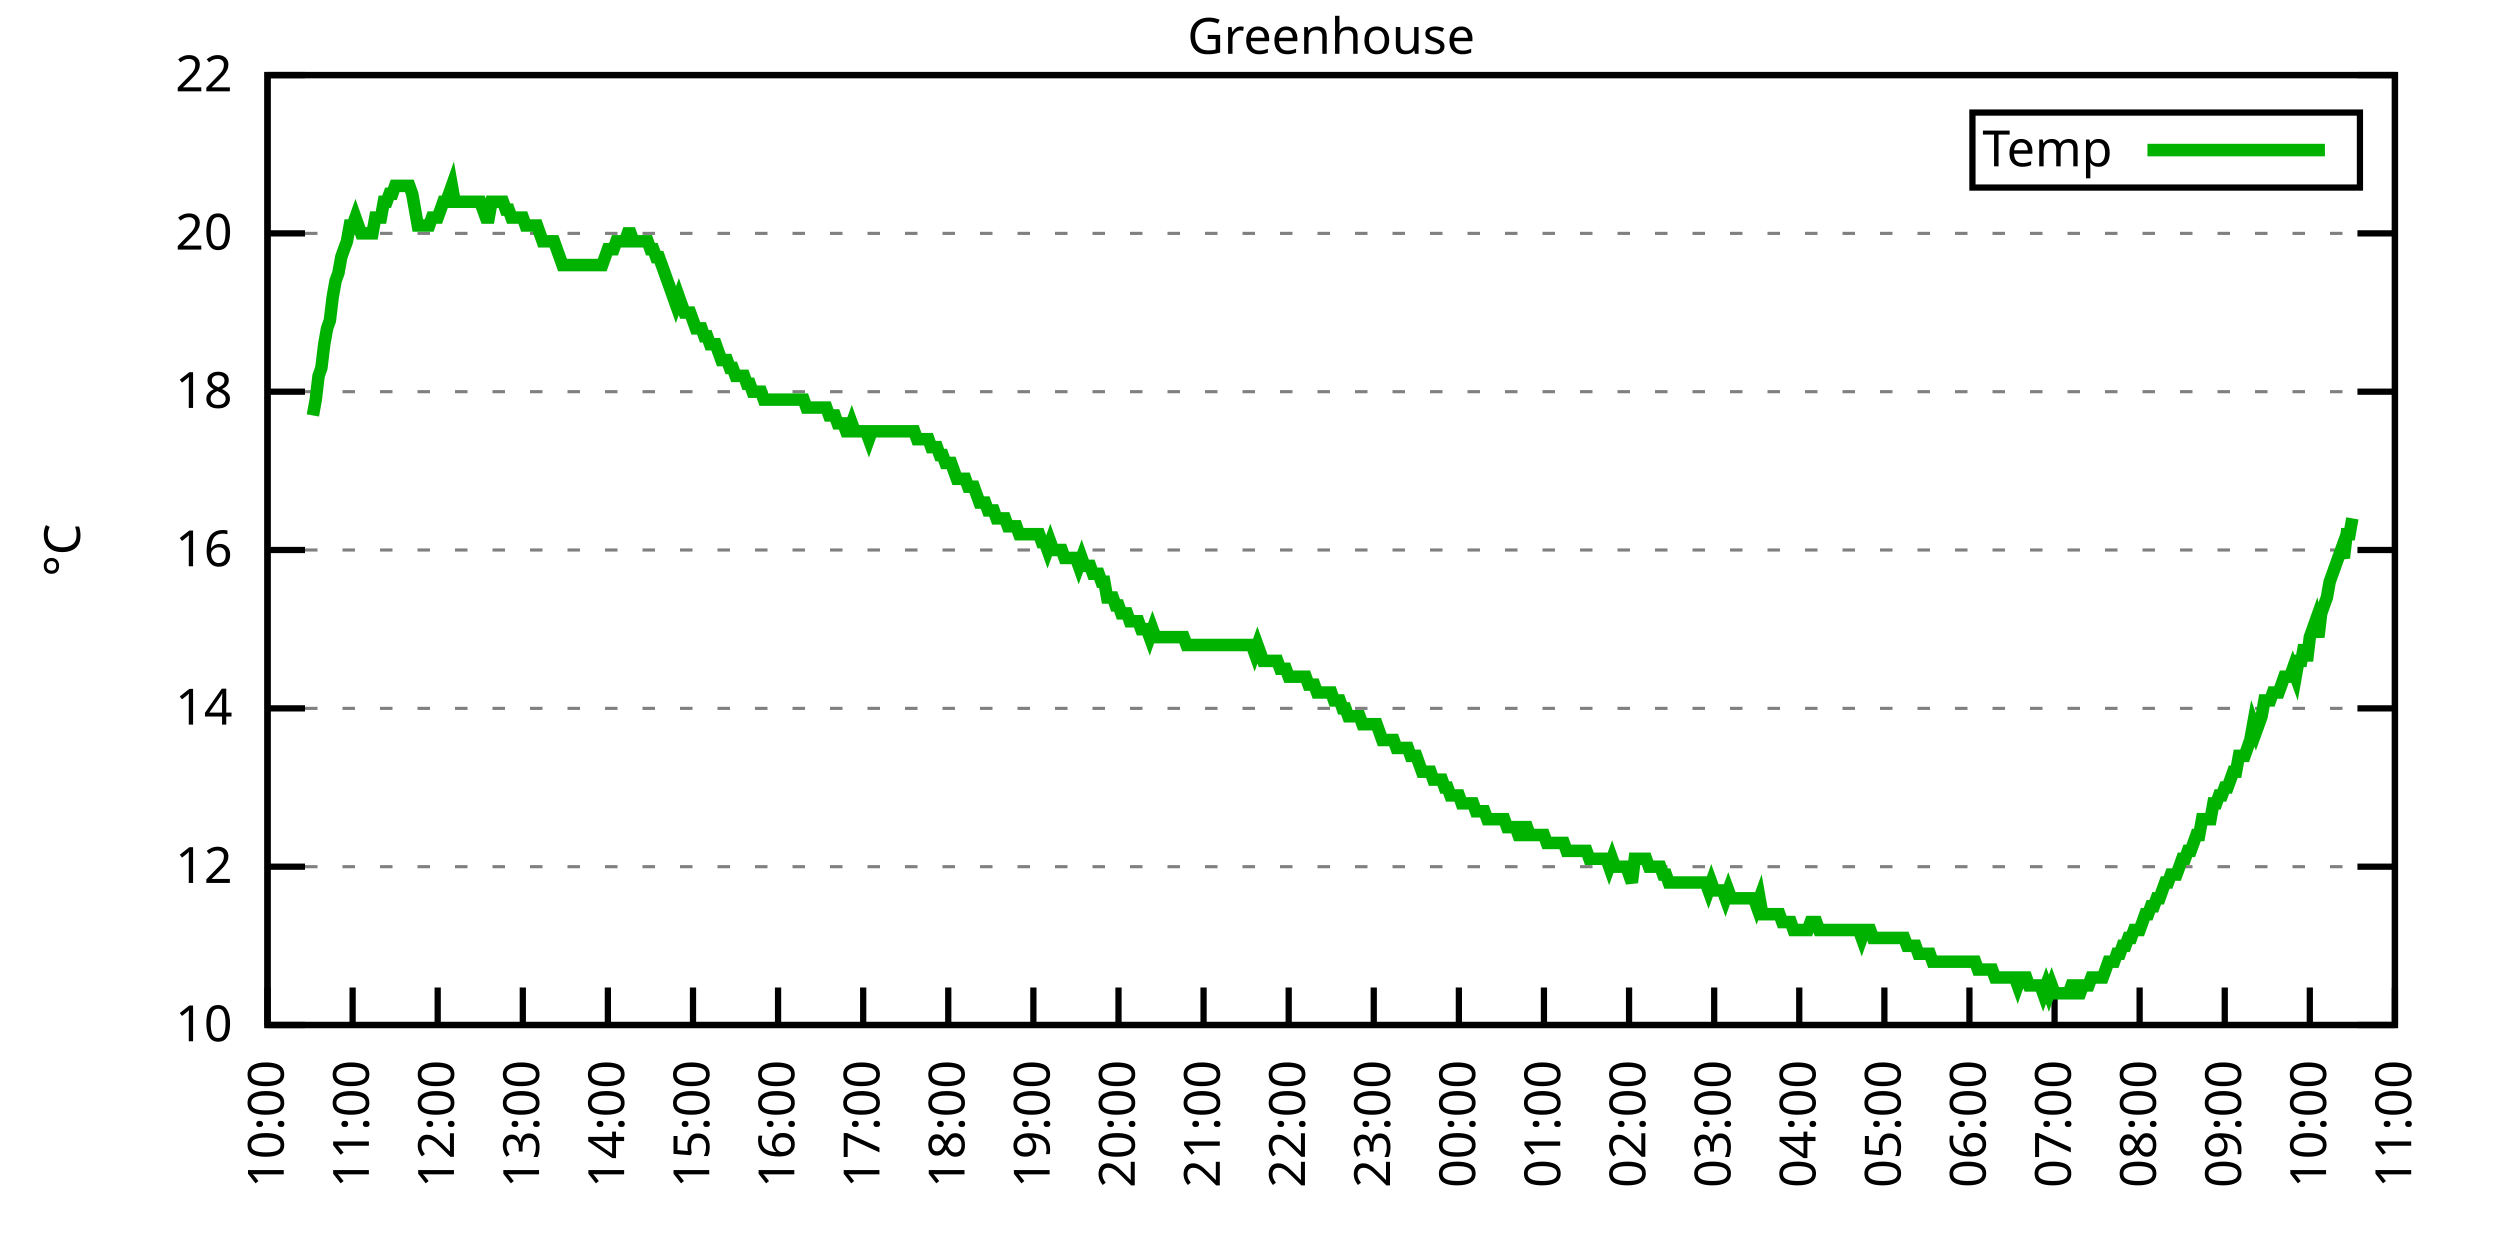
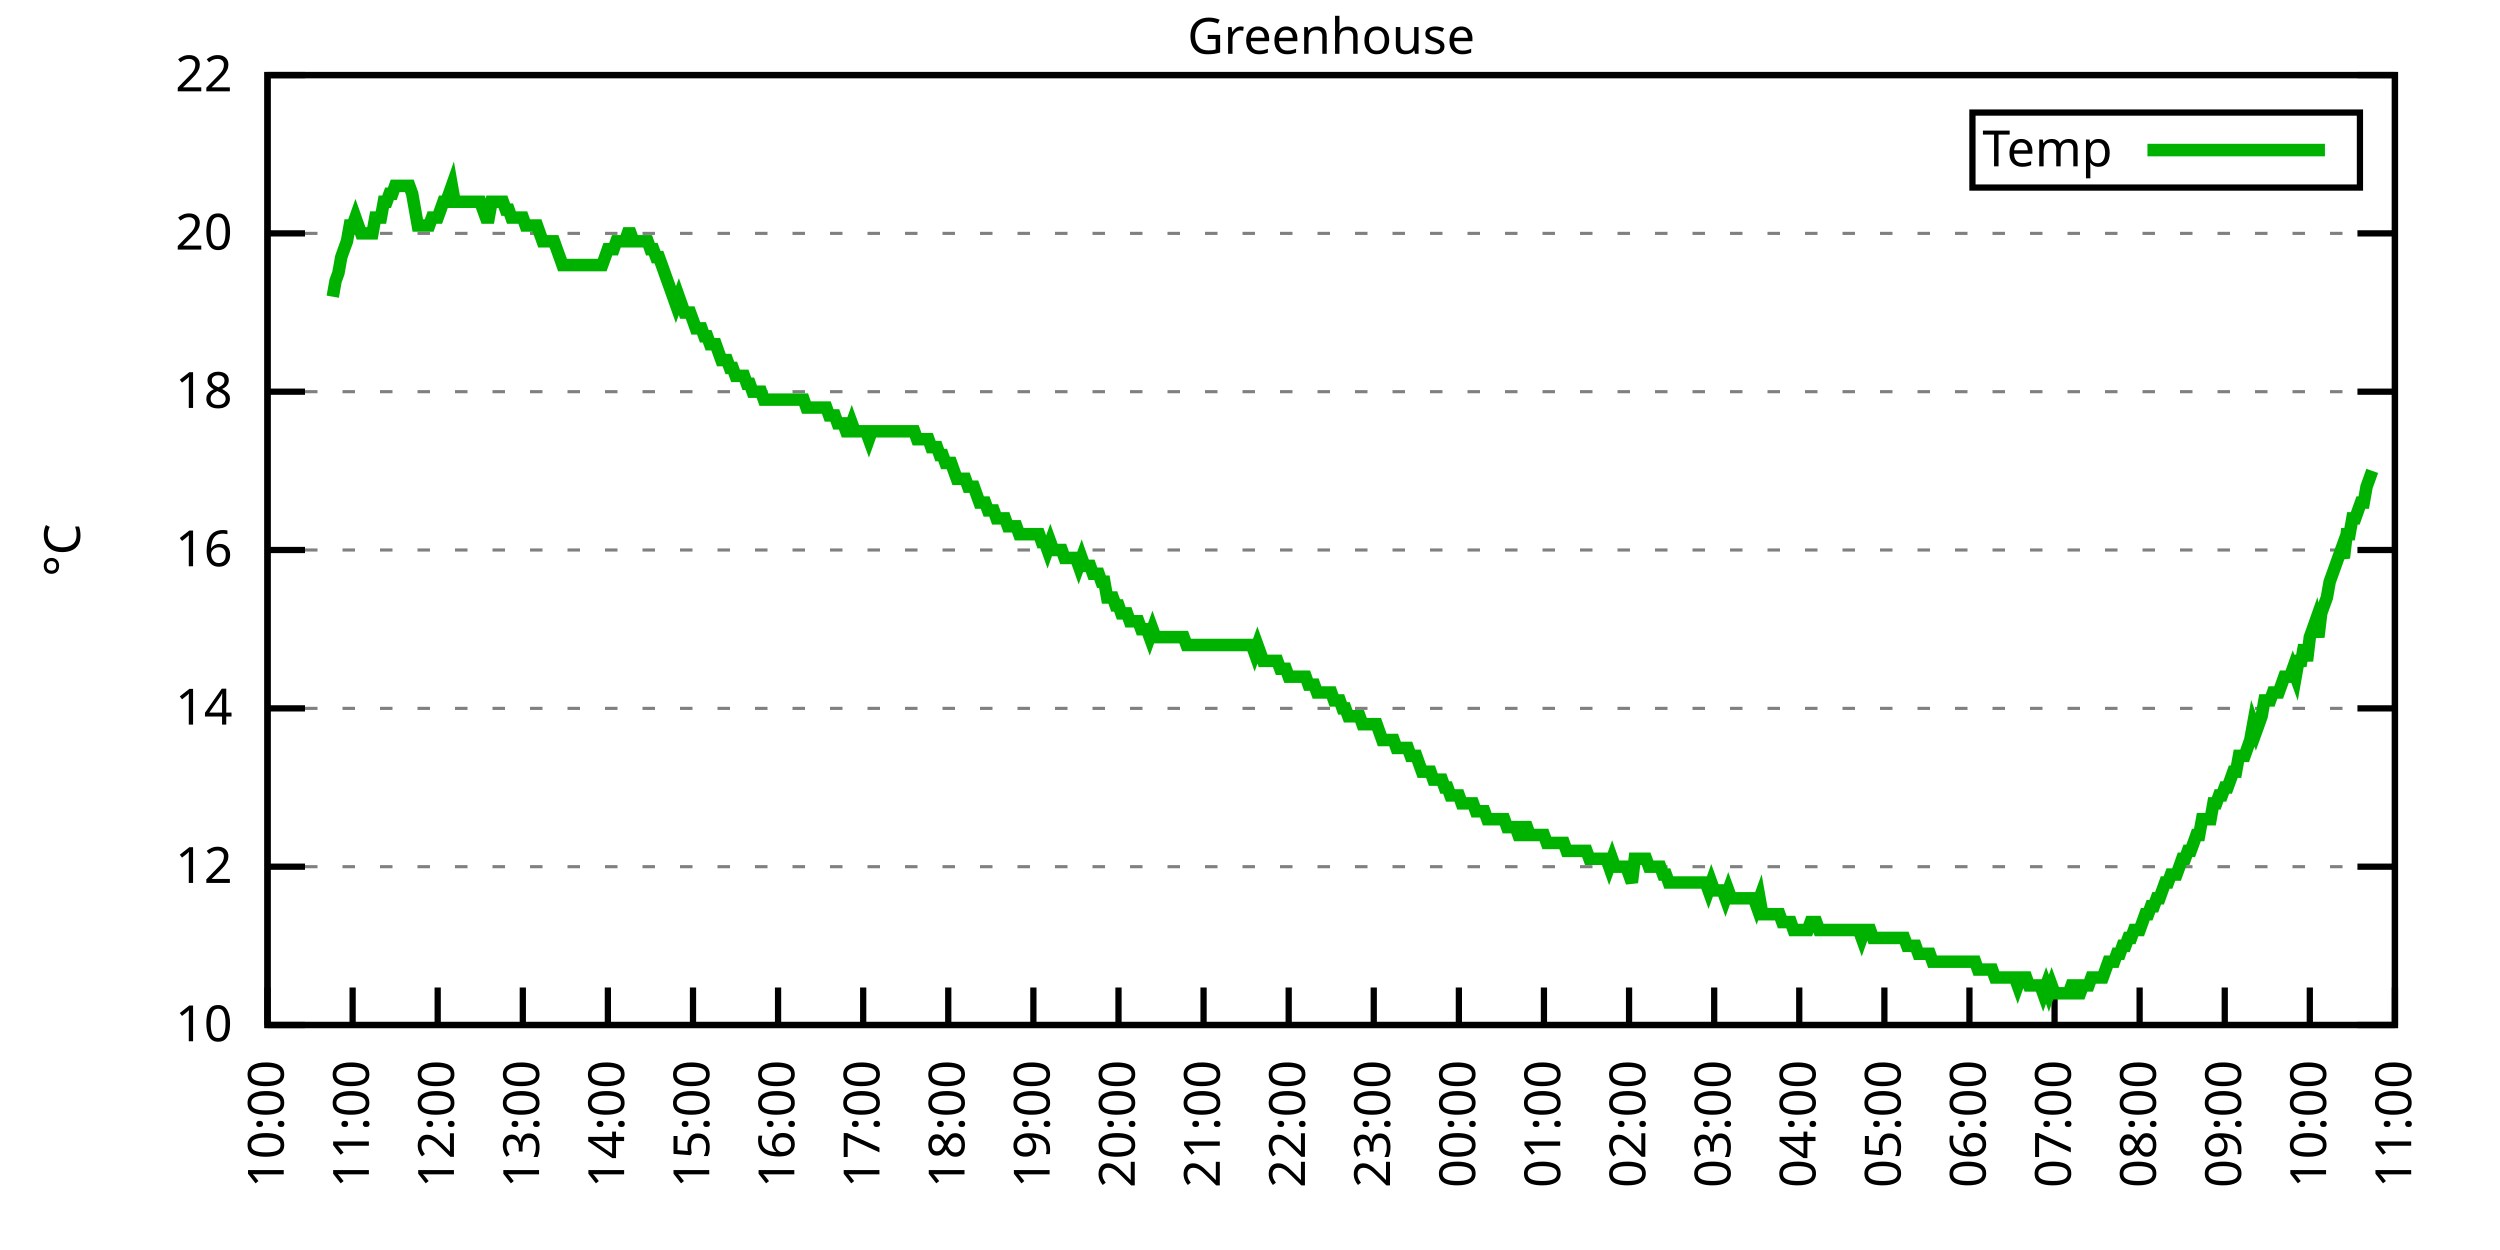
<svg xmlns="http://www.w3.org/2000/svg" xmlns:xlink="http://www.w3.org/1999/xlink" width="400" height="200" viewBox="0 0 400 200">
  <g id="gnuplot_canvas">
    <rect x="0" y="0" width="400" height="200" fill="none" />
    <defs>
      <circle id="gpDot" r="0.5" stroke-width="0.5" stroke="currentColor" />
      <path id="gpPt0" stroke-width="0.333" stroke="currentColor" d="M-1,0 h2 M0,-1 v2" />
      <path id="gpPt1" stroke-width="0.333" stroke="currentColor" d="M-1,-1 L1,1 M1,-1 L-1,1" />
      <path id="gpPt2" stroke-width="0.333" stroke="currentColor" d="M-1,0 L1,0 M0,-1 L0,1 M-1,-1 L1,1 M-1,1 L1,-1" />
      <rect id="gpPt3" stroke-width="0.333" stroke="currentColor" x="-1" y="-1" width="2" height="2" />
      <rect id="gpPt4" stroke-width="0.333" stroke="currentColor" fill="currentColor" x="-1" y="-1" width="2" height="2" />
      <circle id="gpPt5" stroke-width="0.333" stroke="currentColor" cx="0" cy="0" r="1" />
      <use xlink:href="#gpPt5" id="gpPt6" fill="currentColor" stroke="none" />
      <path id="gpPt7" stroke-width="0.333" stroke="currentColor" d="M0,-1.33 L-1.33,0.67 L1.33,0.67 z" />
      <use xlink:href="#gpPt7" id="gpPt8" fill="currentColor" stroke="none" />
      <use xlink:href="#gpPt7" id="gpPt9" stroke="currentColor" transform="rotate(180)" />
      <use xlink:href="#gpPt9" id="gpPt10" fill="currentColor" stroke="none" />
      <use xlink:href="#gpPt3" id="gpPt11" stroke="currentColor" transform="rotate(45)" />
      <use xlink:href="#gpPt11" id="gpPt12" fill="currentColor" stroke="none" />
      <path id="gpPt13" stroke-width="0.333" stroke="currentColor" d="M0,1.330 L1.265,0.411 L0.782,-1.067 L-0.782,-1.076 L-1.265,0.411 z" />
      <use xlink:href="#gpPt13" id="gpPt14" fill="currentColor" stroke="none" />
      <filter id="textbox" filterUnits="objectBoundingBox" x="0" y="0" height="1" width="1">
        <feFlood flood-color="white" flood-opacity="1" result="bgnd" />
        <feComposite in="SourceGraphic" in2="bgnd" operator="atop" />
      </filter>
      <filter id="greybox" filterUnits="objectBoundingBox" x="0" y="0" height="1" width="1">
        <feFlood flood-color="lightgrey" flood-opacity="1" result="grey" />
        <feComposite in="SourceGraphic" in2="grey" operator="atop" />
      </filter>
    </defs>
    <g fill="none" color="white" stroke="currentColor" stroke-width="1.00" stroke-linecap="butt" stroke-linejoin="miter">
</g>
    <g fill="none" color="black" stroke="currentColor" stroke-width="1.00" stroke-linecap="butt" stroke-linejoin="miter">
      <g stroke="none" shape-rendering="crispEdges">
        <polygon fill="rgb(255, 255, 255)" points="42.80,164.00 383.18,164.00 383.18,12.02 42.80,12.02 " />
      </g>
    </g>
    <g fill="none" color="black" stroke="currentColor" stroke-width="1.00" stroke-linecap="butt" stroke-linejoin="miter">
</g>
    <g fill="none" color="black" stroke="black" stroke-width="0.50" stroke-linecap="butt" stroke-linejoin="miter">
</g>
    <g fill="none" color="gray" stroke="currentColor" stroke-width="0.50" stroke-linecap="butt" stroke-linejoin="miter">
      <path stroke="gray" stroke-dasharray="2,4" class="gridline" d="M42.80,164.00 L383.19,164.00  " />
    </g>
    <g fill="none" color="gray" stroke="gray" stroke-width="1.00" stroke-linecap="butt" stroke-linejoin="miter">
</g>
    <g fill="none" color="black" stroke="currentColor" stroke-width="1.00" stroke-linecap="butt" stroke-linejoin="miter">
      <path stroke="black" d="M42.80,164.00 L48.80,164.00 M383.19,164.00 L377.19,164.00  " />
      <g transform="translate(37.20,166.60)" stroke="none" fill="black" font-family="Sans" font-size="8.00" text-anchor="end">
        <text>
          <tspan font-family="Sans"> 10</tspan>
        </text>
      </g>
    </g>
    <g fill="none" color="black" stroke="currentColor" stroke-width="1.00" stroke-linecap="butt" stroke-linejoin="miter">
</g>
    <g fill="none" color="black" stroke="black" stroke-width="0.50" stroke-linecap="butt" stroke-linejoin="miter">
</g>
    <g fill="none" color="gray" stroke="currentColor" stroke-width="0.50" stroke-linecap="butt" stroke-linejoin="miter">
      <path stroke="gray" stroke-dasharray="2,4" class="gridline" d="M42.80,138.67 L383.19,138.67  " />
    </g>
    <g fill="none" color="gray" stroke="gray" stroke-width="1.00" stroke-linecap="butt" stroke-linejoin="miter">
</g>
    <g fill="none" color="black" stroke="currentColor" stroke-width="1.00" stroke-linecap="butt" stroke-linejoin="miter">
      <path stroke="black" d="M42.80,138.67 L48.80,138.67 M383.19,138.67 L377.19,138.67  " />
      <g transform="translate(37.20,141.27)" stroke="none" fill="black" font-family="Sans" font-size="8.00" text-anchor="end">
        <text>
          <tspan font-family="Sans"> 12</tspan>
        </text>
      </g>
    </g>
    <g fill="none" color="black" stroke="currentColor" stroke-width="1.00" stroke-linecap="butt" stroke-linejoin="miter">
</g>
    <g fill="none" color="black" stroke="black" stroke-width="0.50" stroke-linecap="butt" stroke-linejoin="miter">
</g>
    <g fill="none" color="gray" stroke="currentColor" stroke-width="0.50" stroke-linecap="butt" stroke-linejoin="miter">
      <path stroke="gray" stroke-dasharray="2,4" class="gridline" d="M42.80,113.34 L383.19,113.34  " />
    </g>
    <g fill="none" color="gray" stroke="gray" stroke-width="1.00" stroke-linecap="butt" stroke-linejoin="miter">
</g>
    <g fill="none" color="black" stroke="currentColor" stroke-width="1.00" stroke-linecap="butt" stroke-linejoin="miter">
      <path stroke="black" d="M42.80,113.34 L48.80,113.34 M383.19,113.34 L377.19,113.34  " />
      <g transform="translate(37.20,115.94)" stroke="none" fill="black" font-family="Sans" font-size="8.00" text-anchor="end">
        <text>
          <tspan font-family="Sans"> 14</tspan>
        </text>
      </g>
    </g>
    <g fill="none" color="black" stroke="currentColor" stroke-width="1.00" stroke-linecap="butt" stroke-linejoin="miter">
</g>
    <g fill="none" color="black" stroke="black" stroke-width="0.50" stroke-linecap="butt" stroke-linejoin="miter">
</g>
    <g fill="none" color="gray" stroke="currentColor" stroke-width="0.50" stroke-linecap="butt" stroke-linejoin="miter">
      <path stroke="gray" stroke-dasharray="2,4" class="gridline" d="M42.80,88.00 L383.19,88.00  " />
    </g>
    <g fill="none" color="gray" stroke="gray" stroke-width="1.00" stroke-linecap="butt" stroke-linejoin="miter">
</g>
    <g fill="none" color="black" stroke="currentColor" stroke-width="1.00" stroke-linecap="butt" stroke-linejoin="miter">
      <path stroke="black" d="M42.80,88.00 L48.80,88.00 M383.19,88.00 L377.19,88.00  " />
      <g transform="translate(37.20,90.60)" stroke="none" fill="black" font-family="Sans" font-size="8.00" text-anchor="end">
        <text>
          <tspan font-family="Sans"> 16</tspan>
        </text>
      </g>
    </g>
    <g fill="none" color="black" stroke="currentColor" stroke-width="1.00" stroke-linecap="butt" stroke-linejoin="miter">
</g>
    <g fill="none" color="black" stroke="black" stroke-width="0.50" stroke-linecap="butt" stroke-linejoin="miter">
</g>
    <g fill="none" color="gray" stroke="currentColor" stroke-width="0.50" stroke-linecap="butt" stroke-linejoin="miter">
      <path stroke="gray" stroke-dasharray="2,4" class="gridline" d="M42.80,62.67 L383.19,62.67  " />
    </g>
    <g fill="none" color="gray" stroke="gray" stroke-width="1.00" stroke-linecap="butt" stroke-linejoin="miter">
</g>
    <g fill="none" color="black" stroke="currentColor" stroke-width="1.00" stroke-linecap="butt" stroke-linejoin="miter">
      <path stroke="black" d="M42.80,62.67 L48.80,62.67 M383.19,62.67 L377.19,62.67  " />
      <g transform="translate(37.20,65.27)" stroke="none" fill="black" font-family="Sans" font-size="8.00" text-anchor="end">
        <text>
          <tspan font-family="Sans"> 18</tspan>
        </text>
      </g>
    </g>
    <g fill="none" color="black" stroke="currentColor" stroke-width="1.00" stroke-linecap="butt" stroke-linejoin="miter">
</g>
    <g fill="none" color="black" stroke="black" stroke-width="0.50" stroke-linecap="butt" stroke-linejoin="miter">
</g>
    <g fill="none" color="gray" stroke="currentColor" stroke-width="0.50" stroke-linecap="butt" stroke-linejoin="miter">
      <path stroke="gray" stroke-dasharray="2,4" class="gridline" d="M42.80,37.34 L383.19,37.34  " />
    </g>
    <g fill="none" color="gray" stroke="gray" stroke-width="1.00" stroke-linecap="butt" stroke-linejoin="miter">
</g>
    <g fill="none" color="black" stroke="currentColor" stroke-width="1.00" stroke-linecap="butt" stroke-linejoin="miter">
      <path stroke="black" d="M42.80,37.34 L48.80,37.34 M383.19,37.34 L377.19,37.34  " />
      <g transform="translate(37.20,39.94)" stroke="none" fill="black" font-family="Sans" font-size="8.00" text-anchor="end">
        <text>
          <tspan font-family="Sans"> 20</tspan>
        </text>
      </g>
    </g>
    <g fill="none" color="black" stroke="currentColor" stroke-width="1.00" stroke-linecap="butt" stroke-linejoin="miter">
</g>
    <g fill="none" color="black" stroke="black" stroke-width="0.50" stroke-linecap="butt" stroke-linejoin="miter">
</g>
    <g fill="none" color="gray" stroke="currentColor" stroke-width="0.50" stroke-linecap="butt" stroke-linejoin="miter">
      <path stroke="gray" stroke-dasharray="2,4" class="gridline" d="M42.80,12.01 L383.19,12.01  " />
    </g>
    <g fill="none" color="gray" stroke="gray" stroke-width="1.00" stroke-linecap="butt" stroke-linejoin="miter">
</g>
    <g fill="none" color="black" stroke="currentColor" stroke-width="1.00" stroke-linecap="butt" stroke-linejoin="miter">
      <path stroke="black" d="M42.80,12.01 L48.80,12.01 M383.19,12.01 L377.19,12.01  " />
      <g transform="translate(37.20,14.61)" stroke="none" fill="black" font-family="Sans" font-size="8.00" text-anchor="end">
        <text>
          <tspan font-family="Sans"> 22</tspan>
        </text>
      </g>
    </g>
    <g fill="none" color="black" stroke="currentColor" stroke-width="1.00" stroke-linecap="butt" stroke-linejoin="miter">
      <path stroke="black" d="M42.80,164.00 L42.80,158.00  " />
      <g transform="translate(45.40,169.60) rotate(270.00)" stroke="none" fill="black" font-family="Sans" font-size="8.00" text-anchor="end">
        <text>
          <tspan font-family="Sans">10:00</tspan>
        </text>
      </g>
    </g>
    <g fill="none" color="black" stroke="currentColor" stroke-width="1.00" stroke-linecap="butt" stroke-linejoin="miter">
      <path stroke="black" d="M56.42,164.00 L56.42,158.00  " />
      <g transform="translate(59.02,169.60) rotate(270.00)" stroke="none" fill="black" font-family="Sans" font-size="8.00" text-anchor="end">
        <text>
          <tspan font-family="Sans">11:00</tspan>
        </text>
      </g>
    </g>
    <g fill="none" color="black" stroke="currentColor" stroke-width="1.00" stroke-linecap="butt" stroke-linejoin="miter">
      <path stroke="black" d="M70.03,164.00 L70.03,158.00  " />
      <g transform="translate(72.63,169.60) rotate(270.00)" stroke="none" fill="black" font-family="Sans" font-size="8.00" text-anchor="end">
        <text>
          <tspan font-family="Sans">12:00</tspan>
        </text>
      </g>
    </g>
    <g fill="none" color="black" stroke="currentColor" stroke-width="1.00" stroke-linecap="butt" stroke-linejoin="miter">
      <path stroke="black" d="M83.65,164.00 L83.65,158.00  " />
      <g transform="translate(86.25,169.60) rotate(270.00)" stroke="none" fill="black" font-family="Sans" font-size="8.00" text-anchor="end">
        <text>
          <tspan font-family="Sans">13:00</tspan>
        </text>
      </g>
    </g>
    <g fill="none" color="black" stroke="currentColor" stroke-width="1.00" stroke-linecap="butt" stroke-linejoin="miter">
      <path stroke="black" d="M97.26,164.00 L97.26,158.00  " />
      <g transform="translate(99.86,169.60) rotate(270.00)" stroke="none" fill="black" font-family="Sans" font-size="8.00" text-anchor="end">
        <text>
          <tspan font-family="Sans">14:00</tspan>
        </text>
      </g>
    </g>
    <g fill="none" color="black" stroke="currentColor" stroke-width="1.00" stroke-linecap="butt" stroke-linejoin="miter">
      <path stroke="black" d="M110.88,164.00 L110.88,158.00  " />
      <g transform="translate(113.48,169.60) rotate(270.00)" stroke="none" fill="black" font-family="Sans" font-size="8.00" text-anchor="end">
        <text>
          <tspan font-family="Sans">15:00</tspan>
        </text>
      </g>
    </g>
    <g fill="none" color="black" stroke="currentColor" stroke-width="1.00" stroke-linecap="butt" stroke-linejoin="miter">
      <path stroke="black" d="M124.49,164.00 L124.49,158.00  " />
      <g transform="translate(127.09,169.60) rotate(270.00)" stroke="none" fill="black" font-family="Sans" font-size="8.00" text-anchor="end">
        <text>
          <tspan font-family="Sans">16:00</tspan>
        </text>
      </g>
    </g>
    <g fill="none" color="black" stroke="currentColor" stroke-width="1.00" stroke-linecap="butt" stroke-linejoin="miter">
      <path stroke="black" d="M138.11,164.00 L138.11,158.00  " />
      <g transform="translate(140.71,169.60) rotate(270.00)" stroke="none" fill="black" font-family="Sans" font-size="8.00" text-anchor="end">
        <text>
          <tspan font-family="Sans">17:00</tspan>
        </text>
      </g>
    </g>
    <g fill="none" color="black" stroke="currentColor" stroke-width="1.00" stroke-linecap="butt" stroke-linejoin="miter">
      <path stroke="black" d="M151.72,164.00 L151.72,158.00  " />
      <g transform="translate(154.32,169.60) rotate(270.00)" stroke="none" fill="black" font-family="Sans" font-size="8.00" text-anchor="end">
        <text>
          <tspan font-family="Sans">18:00</tspan>
        </text>
      </g>
    </g>
    <g fill="none" color="black" stroke="currentColor" stroke-width="1.00" stroke-linecap="butt" stroke-linejoin="miter">
      <path stroke="black" d="M165.34,164.00 L165.34,158.00  " />
      <g transform="translate(167.94,169.60) rotate(270.00)" stroke="none" fill="black" font-family="Sans" font-size="8.00" text-anchor="end">
        <text>
          <tspan font-family="Sans">19:00</tspan>
        </text>
      </g>
    </g>
    <g fill="none" color="black" stroke="currentColor" stroke-width="1.00" stroke-linecap="butt" stroke-linejoin="miter">
      <path stroke="black" d="M178.96,164.00 L178.96,158.00  " />
      <g transform="translate(181.56,169.60) rotate(270.00)" stroke="none" fill="black" font-family="Sans" font-size="8.00" text-anchor="end">
        <text>
          <tspan font-family="Sans">20:00</tspan>
        </text>
      </g>
    </g>
    <g fill="none" color="black" stroke="currentColor" stroke-width="1.00" stroke-linecap="butt" stroke-linejoin="miter">
      <path stroke="black" d="M192.57,164.00 L192.57,158.00  " />
      <g transform="translate(195.17,169.60) rotate(270.00)" stroke="none" fill="black" font-family="Sans" font-size="8.00" text-anchor="end">
        <text>
          <tspan font-family="Sans">21:00</tspan>
        </text>
      </g>
    </g>
    <g fill="none" color="black" stroke="currentColor" stroke-width="1.00" stroke-linecap="butt" stroke-linejoin="miter">
      <path stroke="black" d="M206.19,164.00 L206.19,158.00  " />
      <g transform="translate(208.79,169.60) rotate(270.00)" stroke="none" fill="black" font-family="Sans" font-size="8.00" text-anchor="end">
        <text>
          <tspan font-family="Sans">22:00</tspan>
        </text>
      </g>
    </g>
    <g fill="none" color="black" stroke="currentColor" stroke-width="1.00" stroke-linecap="butt" stroke-linejoin="miter">
      <path stroke="black" d="M219.80,164.00 L219.80,158.00  " />
      <g transform="translate(222.40,169.60) rotate(270.00)" stroke="none" fill="black" font-family="Sans" font-size="8.00" text-anchor="end">
        <text>
          <tspan font-family="Sans">23:00</tspan>
        </text>
      </g>
    </g>
    <g fill="none" color="black" stroke="currentColor" stroke-width="1.00" stroke-linecap="butt" stroke-linejoin="miter">
      <path stroke="black" d="M233.42,164.00 L233.42,158.00  " />
      <g transform="translate(236.02,169.60) rotate(270.00)" stroke="none" fill="black" font-family="Sans" font-size="8.00" text-anchor="end">
        <text>
          <tspan font-family="Sans">00:00</tspan>
        </text>
      </g>
    </g>
    <g fill="none" color="black" stroke="currentColor" stroke-width="1.00" stroke-linecap="butt" stroke-linejoin="miter">
      <path stroke="black" d="M247.03,164.00 L247.03,158.00  " />
      <g transform="translate(249.63,169.60) rotate(270.00)" stroke="none" fill="black" font-family="Sans" font-size="8.00" text-anchor="end">
        <text>
          <tspan font-family="Sans">01:00</tspan>
        </text>
      </g>
    </g>
    <g fill="none" color="black" stroke="currentColor" stroke-width="1.00" stroke-linecap="butt" stroke-linejoin="miter">
      <path stroke="black" d="M260.65,164.00 L260.65,158.00  " />
      <g transform="translate(263.25,169.60) rotate(270.00)" stroke="none" fill="black" font-family="Sans" font-size="8.00" text-anchor="end">
        <text>
          <tspan font-family="Sans">02:00</tspan>
        </text>
      </g>
    </g>
    <g fill="none" color="black" stroke="currentColor" stroke-width="1.00" stroke-linecap="butt" stroke-linejoin="miter">
      <path stroke="black" d="M274.27,164.00 L274.27,158.00  " />
      <g transform="translate(276.87,169.60) rotate(270.00)" stroke="none" fill="black" font-family="Sans" font-size="8.00" text-anchor="end">
        <text>
          <tspan font-family="Sans">03:00</tspan>
        </text>
      </g>
    </g>
    <g fill="none" color="black" stroke="currentColor" stroke-width="1.00" stroke-linecap="butt" stroke-linejoin="miter">
      <path stroke="black" d="M287.88,164.00 L287.88,158.00  " />
      <g transform="translate(290.48,169.60) rotate(270.00)" stroke="none" fill="black" font-family="Sans" font-size="8.00" text-anchor="end">
        <text>
          <tspan font-family="Sans">04:00</tspan>
        </text>
      </g>
    </g>
    <g fill="none" color="black" stroke="currentColor" stroke-width="1.00" stroke-linecap="butt" stroke-linejoin="miter">
      <path stroke="black" d="M301.50,164.00 L301.50,158.00  " />
      <g transform="translate(304.10,169.60) rotate(270.00)" stroke="none" fill="black" font-family="Sans" font-size="8.00" text-anchor="end">
        <text>
          <tspan font-family="Sans">05:00</tspan>
        </text>
      </g>
    </g>
    <g fill="none" color="black" stroke="currentColor" stroke-width="1.00" stroke-linecap="butt" stroke-linejoin="miter">
      <path stroke="black" d="M315.11,164.00 L315.11,158.00  " />
      <g transform="translate(317.71,169.60) rotate(270.00)" stroke="none" fill="black" font-family="Sans" font-size="8.00" text-anchor="end">
        <text>
          <tspan font-family="Sans">06:00</tspan>
        </text>
      </g>
    </g>
    <g fill="none" color="black" stroke="currentColor" stroke-width="1.00" stroke-linecap="butt" stroke-linejoin="miter">
      <path stroke="black" d="M328.73,164.00 L328.73,158.00  " />
      <g transform="translate(331.33,169.60) rotate(270.00)" stroke="none" fill="black" font-family="Sans" font-size="8.00" text-anchor="end">
        <text>
          <tspan font-family="Sans">07:00</tspan>
        </text>
      </g>
    </g>
    <g fill="none" color="black" stroke="currentColor" stroke-width="1.00" stroke-linecap="butt" stroke-linejoin="miter">
      <path stroke="black" d="M342.34,164.00 L342.34,158.00  " />
      <g transform="translate(344.94,169.60) rotate(270.00)" stroke="none" fill="black" font-family="Sans" font-size="8.00" text-anchor="end">
        <text>
          <tspan font-family="Sans">08:00</tspan>
        </text>
      </g>
    </g>
    <g fill="none" color="black" stroke="currentColor" stroke-width="1.00" stroke-linecap="butt" stroke-linejoin="miter">
      <path stroke="black" d="M355.96,164.00 L355.96,158.00  " />
      <g transform="translate(358.56,169.60) rotate(270.00)" stroke="none" fill="black" font-family="Sans" font-size="8.00" text-anchor="end">
        <text>
          <tspan font-family="Sans">09:00</tspan>
        </text>
      </g>
    </g>
    <g fill="none" color="black" stroke="currentColor" stroke-width="1.00" stroke-linecap="butt" stroke-linejoin="miter">
      <path stroke="black" d="M369.57,164.00 L369.57,158.00  " />
      <g transform="translate(372.17,169.60) rotate(270.00)" stroke="none" fill="black" font-family="Sans" font-size="8.00" text-anchor="end">
        <text>
          <tspan font-family="Sans">10:00</tspan>
        </text>
      </g>
    </g>
    <g fill="none" color="black" stroke="currentColor" stroke-width="1.00" stroke-linecap="butt" stroke-linejoin="miter">
      <path stroke="black" d="M383.19,164.00 L383.19,158.00  " />
      <g transform="translate(385.79,169.60) rotate(270.00)" stroke="none" fill="black" font-family="Sans" font-size="8.00" text-anchor="end">
        <text>
          <tspan font-family="Sans">11:00</tspan>
        </text>
      </g>
    </g>
    <g fill="none" color="black" stroke="currentColor" stroke-width="1.00" stroke-linecap="butt" stroke-linejoin="miter">
</g>
    <g fill="none" color="black" stroke="currentColor" stroke-width="1.00" stroke-linecap="butt" stroke-linejoin="miter">
      <path stroke="black" d="M42.80,12.01 L42.80,164.00 L383.19,164.00 L383.19,12.01 L42.80,12.01 Z  " />
    </g>
    <g fill="none" color="black" stroke="currentColor" stroke-width="1.00" stroke-linecap="butt" stroke-linejoin="miter">
</g>
    <g fill="none" color="black" stroke="currentColor" stroke-width="1.00" stroke-linecap="butt" stroke-linejoin="miter">
      <path stroke="black" d="M315.59,30.01 L315.59,18.01 L377.59,18.01 L377.59,30.01 L315.59,30.01 Z  " />
    </g>
    <g id="Greenhouse_plot_1">
      <g fill="none" color="white" stroke="black" stroke-width="2.00" stroke-linecap="butt" stroke-linejoin="miter">
</g>
      <g fill="none" color="black" stroke="currentColor" stroke-width="2.00" stroke-linecap="butt" stroke-linejoin="miter">
        <g transform="translate(337.99,26.61)" stroke="none" fill="black" font-family="Sans" font-size="8.00" text-anchor="end">
          <text>
            <tspan font-family="Sans">Temp</tspan>
          </text>
        </g>
      </g>
      <g fill="none" color="black" stroke="currentColor" stroke-width="2.00" stroke-linecap="butt" stroke-linejoin="miter">
-         <path stroke="rgb(  0, 178,   0)" d="M343.59,24.01 L371.99,24.01 M50.06,66.47 L50.52,63.94 L50.97,60.14 L51.42,58.87 L51.88,55.07 L52.33,52.54   L52.78,51.27 L53.24,47.47 L53.69,44.94 L54.15,43.67 L54.60,41.14 L55.05,39.87 L55.51,38.61 L55.96,36.08   L56.42,36.08 L56.87,34.81 L57.32,36.08 L57.78,37.34 L58.23,37.34 L58.68,37.34 L59.14,37.34 L59.59,37.34   L60.05,34.81 L60.50,34.81 L60.95,34.81 L61.41,32.28 L61.86,32.28 L62.32,31.01 L62.77,31.01 L63.22,29.74   L63.68,29.74 L64.13,29.74 L64.58,29.74 L65.04,29.74 L65.49,29.74 L65.95,31.01 L66.40,33.54 L66.85,36.08   L67.31,36.08 L67.76,36.08 L68.22,36.08 L68.67,36.08 L69.12,34.81 L69.58,34.81 L70.03,34.81 L70.49,33.54   L70.94,32.28 L71.39,32.28 L71.85,31.01 L72.30,29.74 L72.75,32.28 L73.21,32.28 L73.66,32.28 L74.12,32.28   L74.57,32.28 L75.02,32.28 L75.48,32.28 L75.93,32.28 L76.39,32.28 L76.84,32.28 L77.29,33.54 L77.75,34.81   L78.20,34.81 L78.65,32.28 L79.11,32.28 L79.56,32.28 L80.02,32.28 L80.47,32.28 L80.92,33.54 L81.38,33.54   L81.83,34.81 L82.29,34.81 L82.74,34.81 L83.19,34.81 L83.65,34.81 L84.10,36.08 L84.55,36.08 L85.01,36.08   L85.46,36.08 L85.92,36.08 L86.37,37.34 L86.82,38.61 L87.28,38.61 L87.73,38.61 L88.19,38.61 L88.64,38.61   L89.09,39.87 L89.55,41.14 L90.00,42.41 L90.45,42.41 L90.91,42.41 L91.36,42.41 L91.82,42.41 L92.27,42.41   L92.72,42.41 L93.18,42.41 L93.63,42.41 L94.09,42.41 L94.54,42.41 L94.99,42.41 L95.45,42.41 L95.90,42.41   L96.35,42.41 L96.81,41.14 L97.26,39.87 L97.72,39.87 L98.17,39.87 L98.62,38.61 L99.08,38.61 L99.53,38.61   L99.99,38.61 L100.44,37.34 L100.89,37.34 L101.35,38.61 L101.80,38.61 L102.25,38.61 L102.71,38.61 L103.16,38.61   L103.62,38.61 L104.07,39.87 L104.52,39.87 L104.98,41.14 L105.43,41.14 L105.89,42.41 L106.34,43.67 L106.79,44.94   L107.25,46.21 L107.70,47.47 L108.15,48.74 L108.61,47.47 L109.06,48.74 L109.52,50.01 L109.97,50.01 L110.42,50.01   L110.88,51.27 L111.33,52.54 L111.79,52.54 L112.24,52.54 L112.69,53.81 L113.15,53.81 L113.60,55.07 L114.05,55.07   L114.51,55.07 L114.96,56.34 L115.42,57.61 L115.87,57.61 L116.32,57.61 L116.78,58.87 L117.23,58.87 L117.69,60.14   L118.14,60.14 L118.59,60.14 L119.05,60.14 L119.50,61.41 L119.96,61.41 L120.41,62.67 L120.86,62.67 L121.32,62.67   L121.77,62.67 L122.22,63.94 L122.68,63.94 L123.13,63.94 L123.59,63.94 L124.04,63.94 L124.49,63.94 L124.95,63.94   L125.40,63.94 L125.86,63.94 L126.31,63.94 L126.76,63.94 L127.22,63.94 L127.67,63.94 L128.12,63.94 L128.58,63.94   L129.03,65.21 L129.49,65.21 L129.94,65.21 L130.39,65.21 L130.85,65.21 L131.30,65.21 L131.76,65.21 L132.21,65.21   L132.66,66.47 L133.12,66.47 L133.57,66.47 L134.02,67.74 L134.48,67.74 L134.93,67.74 L135.39,69.01 L135.84,69.01   L136.29,67.74 L136.75,69.01 L137.20,69.01 L137.66,69.01 L138.11,69.01 L138.56,69.01 L139.02,70.27 L139.47,69.01   L139.92,69.01 L140.38,69.01 L140.83,69.01 L141.29,69.01 L141.74,69.01 L142.19,69.01 L142.65,69.01 L143.10,69.01   L143.56,69.01 L144.01,69.01 L144.46,69.01 L144.92,69.01 L145.37,69.01 L145.82,69.01 L146.28,69.01 L146.73,70.27   L147.19,70.27 L147.64,70.27 L148.09,70.27 L148.55,70.27 L149.00,71.54 L149.46,71.54 L149.91,71.54 L150.36,72.81   L150.82,72.81 L151.27,74.07 L151.72,74.07 L152.18,74.07 L152.63,75.34 L153.09,76.61 L153.54,76.61 L153.99,76.61   L154.45,76.61 L154.90,77.87 L155.36,77.87 L155.81,77.87 L156.26,79.14 L156.72,80.41 L157.17,80.41 L157.62,80.41   L158.08,81.67 L158.53,81.67 L158.99,81.67 L159.44,82.94 L159.89,82.94 L160.35,82.94 L160.80,82.94 L161.26,84.21   L161.71,84.21 L162.16,84.21 L162.62,84.21 L163.07,85.47 L163.52,85.47 L163.98,85.47 L164.43,85.47 L164.89,85.47   L165.34,85.47 L165.79,85.47 L166.25,85.47 L166.70,86.74 L167.16,86.74 L167.61,88.00 L168.06,86.74 L168.52,88.00   L168.97,88.00 L169.43,88.00 L169.88,88.00 L170.33,89.27 L170.79,89.27 L171.24,89.27 L171.69,89.27 L172.15,89.27   L172.60,90.54 L173.06,89.27 L173.51,90.54 L173.96,90.54 L174.42,90.54 L174.87,91.80 L175.33,91.80 L175.78,91.80   L176.23,93.07 L176.69,93.07 L177.14,95.60 L177.59,95.60 L178.05,95.60 L178.50,96.87 L178.96,96.87 L179.41,98.14   L179.86,98.14 L180.32,98.14 L180.77,99.40 L181.23,99.40 L181.68,99.40 L182.13,99.40 L182.59,100.67 L183.04,100.67   L183.49,100.67 L183.95,101.94 L184.40,100.67 L184.86,101.94 L185.31,101.94 L185.76,101.94 L186.22,101.94 L186.67,101.94   L187.13,101.94 L187.58,101.94 L188.03,101.94 L188.49,101.94 L188.94,101.94 L189.39,101.94 L189.85,103.20 L190.30,103.20   L190.76,103.20 L191.21,103.20 L191.66,103.20 L192.12,103.20 L192.57,103.20 L193.03,103.20 L193.48,103.20 L193.93,103.20   L194.39,103.20 L194.84,103.20 L195.29,103.20 L195.75,103.20 L196.20,103.20 L196.66,103.20 L197.11,103.20 L197.56,103.20   L198.02,103.20 L198.47,103.20 L198.93,103.20 L199.38,103.20 L199.83,103.20 L200.29,103.20 L200.74,104.47 L201.19,103.20   L201.65,104.47 L202.10,105.74 L202.56,105.74 L203.01,105.74 L203.46,105.74 L203.92,105.74 L204.37,105.74 L204.83,107.00   L205.28,107.00 L205.73,107.00 L206.19,108.27 L206.64,108.27 L207.09,108.27 L207.55,108.27 L208.00,108.27 L208.46,108.27   L208.91,108.27 L209.36,109.54 L209.82,109.54 L210.27,109.54 L210.73,110.80 L211.18,110.80 L211.63,110.80 L212.09,110.80   L212.54,110.80 L213.00,110.80 L213.45,112.07 L213.90,112.07 L214.36,112.07 L214.81,113.34 L215.26,113.34 L215.72,114.60   L216.17,114.60 L216.63,114.60 L217.08,114.60 L217.53,114.60 L217.99,115.87 L218.44,115.87 L218.90,115.87 L219.35,115.87   L219.80,115.87 L220.26,115.87 L220.71,117.14 L221.16,118.40 L221.62,118.40 L222.07,118.40 L222.53,118.40 L222.98,118.40   L223.43,119.67 L223.89,119.67 L224.34,119.67 L224.80,119.67 L225.25,119.67 L225.70,120.94 L226.16,120.94 L226.61,120.94   L227.06,122.20 L227.52,123.47 L227.97,123.47 L228.43,123.47 L228.88,123.47 L229.33,124.74 L229.79,124.74 L230.24,124.74   L230.70,124.74 L231.15,126.00 L231.60,126.00 L232.06,127.27 L232.51,127.27 L232.96,127.27 L233.42,127.27 L233.87,128.54   L234.33,128.54 L234.78,128.54 L235.23,128.54 L235.69,128.54 L236.14,129.80 L236.60,129.80 L237.05,129.80 L237.50,129.80   L237.96,131.07 L238.41,131.07 L238.86,131.07 L239.32,131.07 L239.77,131.07 L240.23,131.07 L240.68,131.07 L241.13,132.34   L241.59,132.34 L242.04,132.34 L242.50,132.34 L242.95,133.60 L243.40,133.60 L243.86,132.34 L244.31,132.34 L244.76,133.60   L245.22,133.60 L245.67,133.60 L246.13,133.60 L246.58,133.60 L247.03,133.60 L247.49,134.87 L247.94,134.87 L248.40,134.87   L248.85,134.87 L249.30,134.87 L249.76,134.87 L250.21,134.87 L250.66,136.14 L251.12,136.14 L251.57,136.14 L252.03,136.14   L252.48,136.14 L252.93,136.14 L253.39,136.14 L253.84,136.14 L254.30,137.40 L254.75,137.40 L255.20,137.40 L255.66,137.40   L256.11,137.40 L256.56,137.40 L257.02,137.40 L257.47,138.67 L257.93,137.40 L258.38,138.67 L258.83,138.67 L259.29,138.67   L259.74,138.67 L260.20,138.67 L260.65,139.93 L261.10,141.20 L261.56,137.40 L262.01,137.40 L262.47,137.40 L262.92,137.40   L263.37,137.40 L263.83,138.67 L264.28,138.67 L264.73,138.67 L265.19,138.67 L265.64,138.67 L266.10,139.93 L266.55,139.93   L267.00,141.20 L267.46,141.20 L267.91,141.20 L268.37,141.20 L268.82,141.20 L269.27,141.20 L269.73,141.20 L270.18,141.20   L270.63,141.20 L271.09,141.20 L271.54,141.20 L272.00,141.20 L272.45,141.20 L272.90,141.20 L273.36,142.47 L273.81,141.20   L274.27,142.47 L274.72,142.47 L275.17,142.47 L275.63,142.47 L276.08,143.73 L276.53,142.47 L276.99,143.73 L277.44,143.73   L277.90,143.73 L278.35,143.73 L278.80,143.73 L279.26,143.73 L279.71,143.73 L280.17,143.73 L280.62,143.73 L281.07,145.00   L281.53,143.73 L281.98,146.27 L282.43,146.27 L282.89,146.27 L283.34,146.27 L283.80,146.27 L284.25,146.27 L284.70,146.27   L285.16,147.53 L285.61,147.53 L286.07,147.53 L286.52,147.53 L286.97,148.80 L287.43,148.80 L287.88,148.80 L288.33,148.80   L288.79,148.80 L289.24,148.80 L289.70,147.53 L290.15,147.53 L290.60,147.53 L291.06,148.80 L291.51,148.80 L291.97,148.80   L292.42,148.80 L292.87,148.80 L293.33,148.80 L293.78,148.80 L294.23,148.80 L294.69,148.80 L295.14,148.80 L295.60,148.80   L296.05,148.80 L296.50,148.80 L296.96,148.80 L297.41,148.80 L297.87,150.07 L298.32,148.80 L298.77,148.80 L299.23,148.80   L299.68,150.07 L300.13,150.07 L300.59,150.07 L301.04,150.07 L301.50,150.07 L301.95,150.07 L302.40,150.07 L302.86,150.07   L303.31,150.07 L303.77,150.07 L304.22,150.07 L304.67,150.07 L305.13,151.33 L305.58,151.33 L306.03,151.33 L306.49,151.33   L306.94,152.60 L307.40,152.60 L307.85,152.60 L308.30,152.60 L308.76,152.60 L309.21,153.87 L309.67,153.87 L310.12,153.87   L310.57,153.87 L311.03,153.87 L311.48,153.87 L311.94,153.87 L312.39,153.87 L312.84,153.87 L313.30,153.87 L313.75,153.87   L314.20,153.87 L314.66,153.87 L315.11,153.87 L315.57,153.87 L316.02,153.87 L316.47,155.13 L316.93,155.13 L317.38,155.13   L317.84,155.13 L318.29,155.13 L318.74,155.13 L319.20,156.40 L319.65,156.40 L320.10,156.40 L320.56,156.40 L321.01,156.40   L321.47,156.40 L321.92,156.40 L322.37,156.40 L322.83,157.67 L323.28,156.40 L323.74,156.40 L324.19,156.40 L324.64,157.67   L325.10,157.67 L325.55,157.67 L326.00,157.67 L326.46,157.67 L326.91,158.93 L327.37,157.67 L327.82,158.93 L328.27,157.67   L328.73,158.93 L329.18,158.93 L329.64,158.93 L330.09,158.93 L330.54,158.93 L331.00,158.93 L331.45,157.67 L331.90,157.67   L332.36,158.93 L332.81,158.93 L333.27,157.67 L333.72,157.67 L334.17,157.67 L334.63,156.40 L335.08,156.40 L335.54,156.40   L335.99,156.40 L336.44,156.40 L336.90,155.13 L337.35,153.87 L337.80,153.87 L338.26,153.87 L338.71,152.60 L339.17,152.60   L339.62,151.33 L340.07,151.33 L340.53,150.07 L340.98,150.07 L341.44,148.80 L341.89,148.80 L342.34,148.80 L342.80,147.53   L343.25,146.27 L343.70,146.27 L344.16,145.00 L344.61,145.00 L345.07,143.73 L345.52,143.73 L345.97,142.47 L346.43,141.20   L346.88,141.20 L347.34,139.93 L347.79,139.93 L348.24,139.93 L348.70,138.67 L349.15,137.40 L349.60,137.40 L350.06,136.14   L350.51,136.14 L350.97,134.87 L351.42,133.60 L351.87,133.60 L352.33,131.07 L352.78,131.07 L353.24,131.07 L353.69,131.07   L354.14,128.54 L354.60,128.54 L355.05,127.27 L355.50,127.27 L355.96,126.00 L356.41,126.00 L356.87,124.74 L357.32,123.47   L357.77,123.47 L358.23,120.94 L358.68,120.94 L359.14,120.94 L359.59,119.67 L360.04,118.40 L360.50,115.87 L360.95,117.14   L361.41,115.87 L361.86,114.60 L362.31,112.07 L362.77,112.07 L363.22,112.07 L363.67,110.80 L364.13,110.80 L364.58,110.80   L365.04,109.54 L365.49,108.27 L365.94,108.27 L366.40,108.27 L366.85,107.00 L367.31,108.27 L367.76,105.74 L368.21,105.74   L368.67,103.20 L369.12,105.74 L369.57,101.94 L370.03,100.67 L370.48,99.40 L370.94,101.94 L371.39,98.14 L371.84,96.87   L372.30,95.60 L372.75,93.07 L373.21,91.80 L373.66,90.54 L374.11,89.27 L374.57,88.00 L375.02,89.27 L375.47,85.47   L375.93,85.47 L376.38,82.94  " />
+         <path stroke="rgb(  0, 178,   0)" d="M343.59,24.01 L371.99,24.01 M53.24,47.47 L53.69,44.94 L54.15,43.67 L54.60,41.14 L55.05,39.87 L55.51,38.61   L55.96,36.08 L56.42,36.08 L56.87,34.81 L57.32,36.08 L57.78,37.34 L58.23,37.34 L58.68,37.34 L59.14,37.34   L59.59,37.34 L60.05,34.81 L60.50,34.81 L60.95,34.81 L61.41,32.28 L61.86,32.28 L62.32,31.01 L62.77,31.01   L63.22,29.74 L63.68,29.74 L64.13,29.74 L64.58,29.74 L65.04,29.74 L65.49,29.74 L65.95,31.01 L66.40,33.54   L66.85,36.08 L67.31,36.08 L67.76,36.08 L68.22,36.08 L68.67,36.08 L69.12,34.81 L69.58,34.81 L70.03,34.81   L70.49,33.54 L70.94,32.28 L71.39,32.28 L71.85,31.01 L72.30,29.74 L72.75,32.28 L73.21,32.28 L73.66,32.28   L74.12,32.28 L74.57,32.28 L75.02,32.28 L75.48,32.28 L75.93,32.28 L76.39,32.28 L76.84,32.28 L77.29,33.54   L77.75,34.81 L78.20,34.81 L78.65,32.28 L79.11,32.28 L79.56,32.28 L80.02,32.28 L80.47,32.28 L80.92,33.54   L81.38,33.54 L81.83,34.81 L82.29,34.81 L82.74,34.81 L83.19,34.81 L83.65,34.81 L84.10,36.08 L84.55,36.08   L85.01,36.08 L85.46,36.08 L85.92,36.08 L86.37,37.34 L86.82,38.61 L87.28,38.61 L87.73,38.61 L88.19,38.61   L88.64,38.61 L89.09,39.87 L89.55,41.14 L90.00,42.41 L90.45,42.41 L90.91,42.41 L91.36,42.41 L91.82,42.41   L92.27,42.41 L92.72,42.41 L93.18,42.41 L93.63,42.41 L94.09,42.41 L94.54,42.41 L94.99,42.41 L95.45,42.41   L95.90,42.41 L96.35,42.41 L96.81,41.14 L97.26,39.87 L97.72,39.87 L98.17,39.87 L98.62,38.61 L99.08,38.61   L99.53,38.61 L99.99,38.61 L100.44,37.34 L100.89,37.34 L101.35,38.61 L101.80,38.61 L102.25,38.61 L102.71,38.61   L103.16,38.61 L103.62,38.61 L104.07,39.87 L104.52,39.87 L104.98,41.14 L105.43,41.14 L105.89,42.41 L106.34,43.67   L106.79,44.94 L107.25,46.21 L107.70,47.47 L108.15,48.74 L108.61,47.47 L109.06,48.74 L109.52,50.01 L109.97,50.01   L110.42,50.01 L110.88,51.27 L111.33,52.54 L111.79,52.54 L112.24,52.54 L112.69,53.81 L113.15,53.81 L113.60,55.07   L114.05,55.07 L114.51,55.07 L114.96,56.34 L115.42,57.61 L115.87,57.61 L116.32,57.61 L116.78,58.87 L117.23,58.87   L117.69,60.14 L118.14,60.14 L118.59,60.14 L119.05,60.14 L119.50,61.41 L119.96,61.41 L120.41,62.67 L120.86,62.67   L121.32,62.67 L121.77,62.67 L122.22,63.94 L122.68,63.94 L123.13,63.94 L123.59,63.94 L124.04,63.94 L124.49,63.94   L124.95,63.94 L125.40,63.94 L125.86,63.94 L126.31,63.94 L126.76,63.94 L127.22,63.94 L127.67,63.94 L128.12,63.94   L128.58,63.94 L129.03,65.21 L129.49,65.21 L129.94,65.21 L130.39,65.21 L130.85,65.21 L131.30,65.21 L131.76,65.21   L132.21,65.21 L132.66,66.47 L133.12,66.47 L133.57,66.47 L134.02,67.74 L134.48,67.74 L134.93,67.74 L135.39,69.01   L135.84,69.01 L136.29,67.74 L136.75,69.01 L137.20,69.01 L137.66,69.01 L138.11,69.01 L138.56,69.01 L139.02,70.27   L139.47,69.01 L139.92,69.01 L140.38,69.01 L140.83,69.01 L141.29,69.01 L141.74,69.01 L142.19,69.01 L142.65,69.01   L143.10,69.01 L143.56,69.01 L144.01,69.01 L144.46,69.01 L144.92,69.01 L145.37,69.01 L145.82,69.01 L146.28,69.01   L146.73,70.27 L147.19,70.27 L147.64,70.27 L148.09,70.27 L148.55,70.27 L149.00,71.54 L149.46,71.54 L149.91,71.54   L150.36,72.81 L150.82,72.81 L151.27,74.07 L151.72,74.07 L152.18,74.07 L152.63,75.34 L153.09,76.61 L153.54,76.61   L153.99,76.61 L154.45,76.61 L154.90,77.87 L155.36,77.87 L155.81,77.87 L156.26,79.14 L156.72,80.41 L157.17,80.41   L157.62,80.41 L158.08,81.67 L158.53,81.67 L158.99,81.67 L159.44,82.94 L159.89,82.94 L160.35,82.94 L160.80,82.94   L161.26,84.21 L161.71,84.21 L162.16,84.21 L162.62,84.21 L163.07,85.47 L163.52,85.47 L163.98,85.47 L164.43,85.47   L164.89,85.47 L165.34,85.47 L165.79,85.47 L166.25,85.47 L166.70,86.74 L167.16,86.74 L167.61,88.00 L168.06,86.74   L168.52,88.00 L168.97,88.00 L169.43,88.00 L169.88,88.00 L170.33,89.27 L170.79,89.27 L171.24,89.27 L171.69,89.27   L172.15,89.27 L172.60,90.54 L173.06,89.27 L173.51,90.54 L173.96,90.54 L174.42,90.54 L174.87,91.80 L175.33,91.80   L175.78,91.80 L176.23,93.07 L176.69,93.07 L177.14,95.60 L177.59,95.60 L178.05,95.60 L178.50,96.87 L178.96,96.87   L179.41,98.14 L179.86,98.14 L180.32,98.14 L180.77,99.40 L181.23,99.40 L181.68,99.40 L182.13,99.40 L182.59,100.67   L183.04,100.67 L183.49,100.67 L183.95,101.94 L184.40,100.67 L184.86,101.94 L185.31,101.94 L185.76,101.94 L186.22,101.94   L186.67,101.94 L187.13,101.94 L187.58,101.94 L188.03,101.94 L188.49,101.94 L188.94,101.94 L189.39,101.94 L189.85,103.20   L190.30,103.20 L190.76,103.20 L191.21,103.20 L191.66,103.20 L192.12,103.20 L192.57,103.20 L193.03,103.20 L193.48,103.20   L193.93,103.20 L194.39,103.20 L194.84,103.20 L195.29,103.20 L195.75,103.20 L196.20,103.20 L196.66,103.20 L197.11,103.20   L197.56,103.20 L198.02,103.20 L198.47,103.20 L198.93,103.20 L199.38,103.20 L199.83,103.20 L200.29,103.20 L200.74,104.47   L201.19,103.20 L201.65,104.47 L202.10,105.74 L202.56,105.74 L203.01,105.74 L203.46,105.74 L203.92,105.74 L204.37,105.74   L204.83,107.00 L205.28,107.00 L205.73,107.00 L206.19,108.27 L206.64,108.27 L207.09,108.27 L207.55,108.27 L208.00,108.27   L208.46,108.27 L208.91,108.27 L209.36,109.54 L209.82,109.54 L210.27,109.54 L210.73,110.80 L211.18,110.80 L211.63,110.80   L212.09,110.80 L212.54,110.80 L213.00,110.80 L213.45,112.07 L213.90,112.07 L214.36,112.07 L214.81,113.34 L215.26,113.34   L215.72,114.60 L216.17,114.60 L216.63,114.60 L217.08,114.60 L217.53,114.60 L217.99,115.87 L218.44,115.87 L218.90,115.87   L219.35,115.87 L219.80,115.87 L220.26,115.87 L220.71,117.14 L221.16,118.40 L221.62,118.40 L222.07,118.40 L222.53,118.40   L222.98,118.40 L223.43,119.67 L223.89,119.67 L224.34,119.67 L224.80,119.67 L225.25,119.67 L225.70,120.94 L226.16,120.94   L226.61,120.94 L227.06,122.20 L227.52,123.47 L227.97,123.47 L228.43,123.47 L228.88,123.47 L229.33,124.74 L229.79,124.74   L230.24,124.74 L230.70,124.74 L231.15,126.00 L231.60,126.00 L232.06,127.27 L232.51,127.27 L232.96,127.27 L233.42,127.27   L233.87,128.54 L234.33,128.54 L234.78,128.54 L235.23,128.54 L235.69,128.54 L236.14,129.80 L236.60,129.80 L237.05,129.80   L237.50,129.80 L237.96,131.07 L238.41,131.07 L238.86,131.07 L239.32,131.07 L239.77,131.07 L240.23,131.07 L240.68,131.07   L241.13,132.34 L241.59,132.34 L242.04,132.34 L242.50,132.34 L242.95,133.60 L243.40,133.60 L243.86,132.34 L244.31,132.34   L244.76,133.60 L245.22,133.60 L245.67,133.60 L246.13,133.60 L246.58,133.60 L247.03,133.60 L247.49,134.87 L247.94,134.87   L248.40,134.87 L248.85,134.87 L249.30,134.87 L249.76,134.87 L250.21,134.87 L250.66,136.14 L251.12,136.14 L251.57,136.14   L252.03,136.14 L252.48,136.14 L252.93,136.14 L253.39,136.14 L253.84,136.14 L254.30,137.40 L254.75,137.40 L255.20,137.40   L255.66,137.40 L256.11,137.40 L256.56,137.40 L257.02,137.40 L257.47,138.67 L257.93,137.40 L258.38,138.67 L258.83,138.67   L259.29,138.67 L259.74,138.67 L260.20,138.67 L260.65,139.93 L261.10,141.20 L261.56,137.40 L262.01,137.40 L262.47,137.40   L262.92,137.40 L263.37,137.40 L263.83,138.67 L264.28,138.67 L264.73,138.67 L265.19,138.67 L265.64,138.67 L266.10,139.93   L266.55,139.93 L267.00,141.20 L267.46,141.20 L267.91,141.20 L268.37,141.20 L268.82,141.20 L269.27,141.20 L269.73,141.20   L270.18,141.20 L270.63,141.20 L271.09,141.20 L271.54,141.20 L272.00,141.20 L272.45,141.20 L272.90,141.20 L273.36,142.47   L273.81,141.20 L274.27,142.47 L274.72,142.47 L275.17,142.47 L275.63,142.47 L276.08,143.73 L276.53,142.47 L276.99,143.73   L277.44,143.73 L277.90,143.73 L278.35,143.73 L278.80,143.73 L279.26,143.73 L279.71,143.73 L280.17,143.73 L280.62,143.73   L281.07,145.00 L281.53,143.73 L281.98,146.27 L282.43,146.27 L282.89,146.27 L283.34,146.27 L283.80,146.27 L284.25,146.27   L284.70,146.27 L285.16,147.53 L285.61,147.53 L286.07,147.53 L286.52,147.53 L286.97,148.80 L287.43,148.80 L287.88,148.80   L288.33,148.80 L288.79,148.80 L289.24,148.80 L289.70,147.53 L290.15,147.53 L290.60,147.53 L291.06,148.80 L291.51,148.80   L291.97,148.80 L292.42,148.80 L292.87,148.80 L293.33,148.80 L293.78,148.80 L294.23,148.80 L294.69,148.80 L295.14,148.80   L295.60,148.80 L296.05,148.80 L296.50,148.80 L296.96,148.80 L297.41,148.80 L297.87,150.07 L298.32,148.80 L298.77,148.80   L299.23,148.80 L299.68,150.07 L300.13,150.07 L300.59,150.07 L301.04,150.07 L301.50,150.07 L301.95,150.07 L302.40,150.07   L302.86,150.07 L303.31,150.07 L303.77,150.07 L304.22,150.07 L304.67,150.07 L305.13,151.33 L305.58,151.33 L306.03,151.33   L306.49,151.33 L306.94,152.60 L307.40,152.60 L307.85,152.60 L308.30,152.60 L308.76,152.60 L309.21,153.87 L309.67,153.87   L310.12,153.87 L310.57,153.87 L311.03,153.87 L311.48,153.87 L311.94,153.87 L312.39,153.87 L312.84,153.87 L313.30,153.87   L313.75,153.87 L314.20,153.87 L314.66,153.87 L315.11,153.87 L315.57,153.87 L316.02,153.87 L316.47,155.13 L316.93,155.13   L317.38,155.13 L317.84,155.13 L318.29,155.13 L318.74,155.13 L319.20,156.40 L319.65,156.40 L320.10,156.40 L320.56,156.40   L321.01,156.40 L321.47,156.40 L321.92,156.40 L322.37,156.40 L322.83,157.67 L323.28,156.40 L323.74,156.40 L324.19,156.40   L324.64,157.67 L325.10,157.67 L325.55,157.67 L326.00,157.67 L326.46,157.67 L326.91,158.93 L327.37,157.67 L327.82,158.93   L328.27,157.67 L328.73,158.93 L329.18,158.93 L329.64,158.93 L330.09,158.93 L330.54,158.93 L331.00,158.93 L331.45,157.67   L331.90,157.67 L332.36,158.93 L332.81,158.93 L333.27,157.67 L333.72,157.67 L334.17,157.67 L334.63,156.40 L335.08,156.40   L335.54,156.40 L335.99,156.40 L336.44,156.40 L336.90,155.13 L337.35,153.87 L337.80,153.87 L338.26,153.87 L338.71,152.60   L339.17,152.60 L339.62,151.33 L340.07,151.33 L340.53,150.07 L340.98,150.07 L341.44,148.80 L341.89,148.80 L342.34,148.80   L342.80,147.53 L343.25,146.27 L343.70,146.27 L344.16,145.00 L344.61,145.00 L345.07,143.73 L345.52,143.73 L345.97,142.47   L346.43,141.20 L346.88,141.20 L347.34,139.93 L347.79,139.93 L348.24,139.93 L348.70,138.67 L349.15,137.40 L349.60,137.40   L350.06,136.14 L350.51,136.14 L350.97,134.87 L351.42,133.60 L351.87,133.60 L352.33,131.07 L352.78,131.07 L353.24,131.07   L353.69,131.07 L354.14,128.54 L354.60,128.54 L355.05,127.27 L355.50,127.27 L355.96,126.00 L356.41,126.00 L356.87,124.74   L357.32,123.47 L357.77,123.47 L358.23,120.94 L358.68,120.94 L359.14,120.94 L359.59,119.67 L360.04,118.40 L360.50,115.87   L360.95,117.14 L361.41,115.87 L361.86,114.60 L362.31,112.07 L362.77,112.07 L363.22,112.07 L363.67,110.80 L364.13,110.80   L364.58,110.80 L365.04,109.54 L365.49,108.27 L365.94,108.27 L366.40,108.27 L366.85,107.00 L367.31,108.27 L367.76,105.74   L368.21,105.74 L368.67,103.20 L369.12,105.74 L369.57,101.94 L370.03,100.67 L370.48,99.40 L370.94,101.94 L371.39,98.14   L371.84,96.87 L372.30,95.60 L372.75,93.07 L373.21,91.80 L373.66,90.54 L374.11,89.27 L374.57,88.00 L375.02,89.27   L375.47,85.47 L375.93,85.47 L376.38,82.94 L376.84,82.94 L377.29,81.67 L377.74,80.41 L378.20,80.41 L378.65,77.87   L379.11,76.61 L379.56,75.34  " />
      </g>
    </g>
    <g fill="none" color="black" stroke="currentColor" stroke-width="2.00" stroke-linecap="butt" stroke-linejoin="miter">
</g>
    <g fill="none" color="black" stroke="black" stroke-width="1.00" stroke-linecap="butt" stroke-linejoin="miter">
</g>
    <g fill="none" color="black" stroke="currentColor" stroke-width="1.00" stroke-linecap="butt" stroke-linejoin="miter">
      <path stroke="black" d="M42.80,12.01 L42.80,164.00 L383.19,164.00 L383.19,12.01 L42.80,12.01 Z  " />
      <g transform="translate(12.80,88.01) rotate(270.00)" stroke="none" fill="black" font-family="Sans" font-size="8.00" text-anchor="middle">
        <text>
          <tspan font-family="Sans">°C</tspan>
        </text>
      </g>
    </g>
    <g fill="none" color="black" stroke="currentColor" stroke-width="1.00" stroke-linecap="butt" stroke-linejoin="miter">
</g>
    <g fill="none" color="black" stroke="currentColor" stroke-width="1.00" stroke-linecap="butt" stroke-linejoin="miter">
      <g transform="translate(212.99,8.61)" stroke="none" fill="black" font-family="Sans" font-size="8.00" text-anchor="middle">
        <text>
          <tspan font-family="Sans">Greenhouse</tspan>
        </text>
      </g>
    </g>
    <g fill="none" color="black" stroke="currentColor" stroke-width="1.00" stroke-linecap="butt" stroke-linejoin="miter">
</g>
  </g>
</svg>
